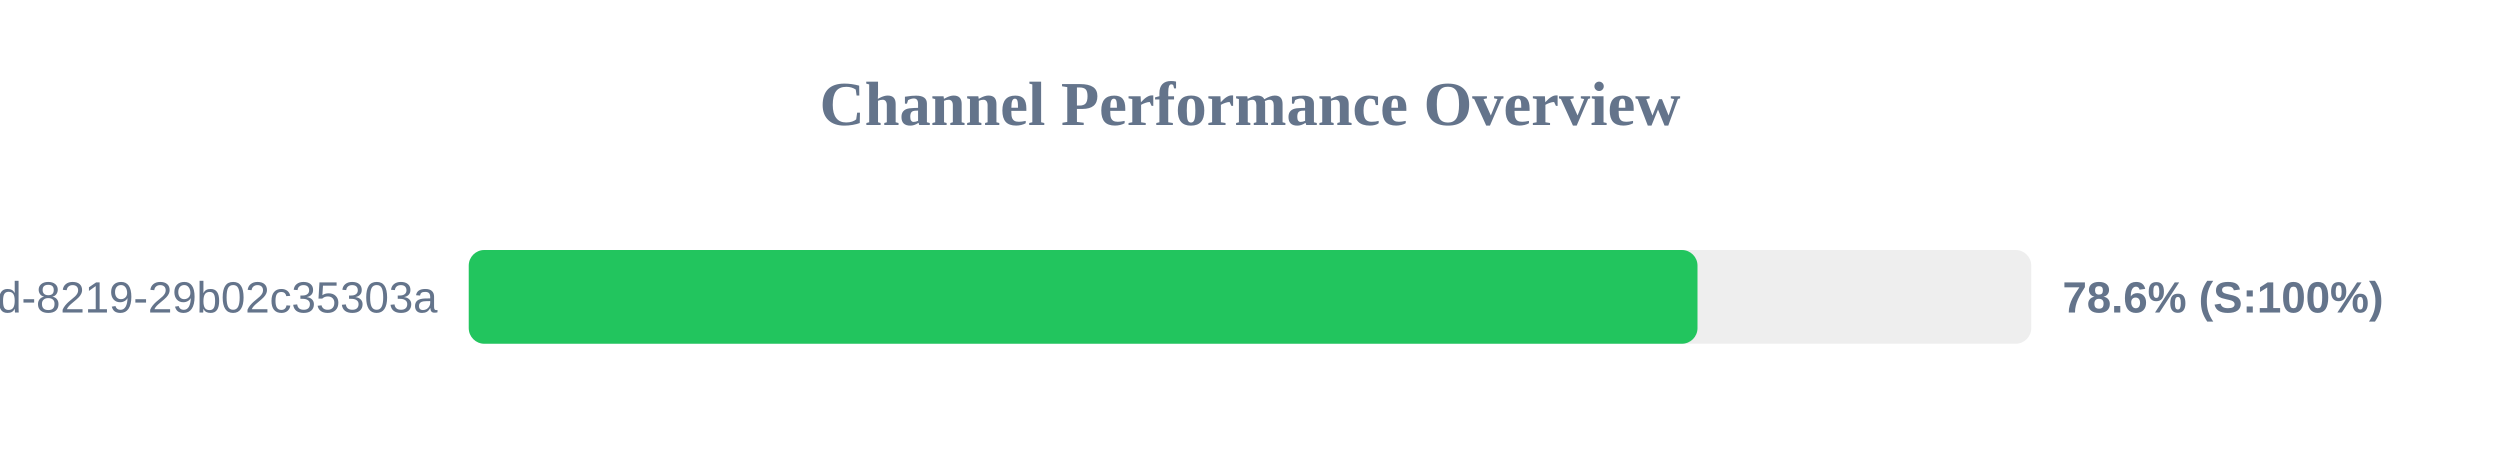
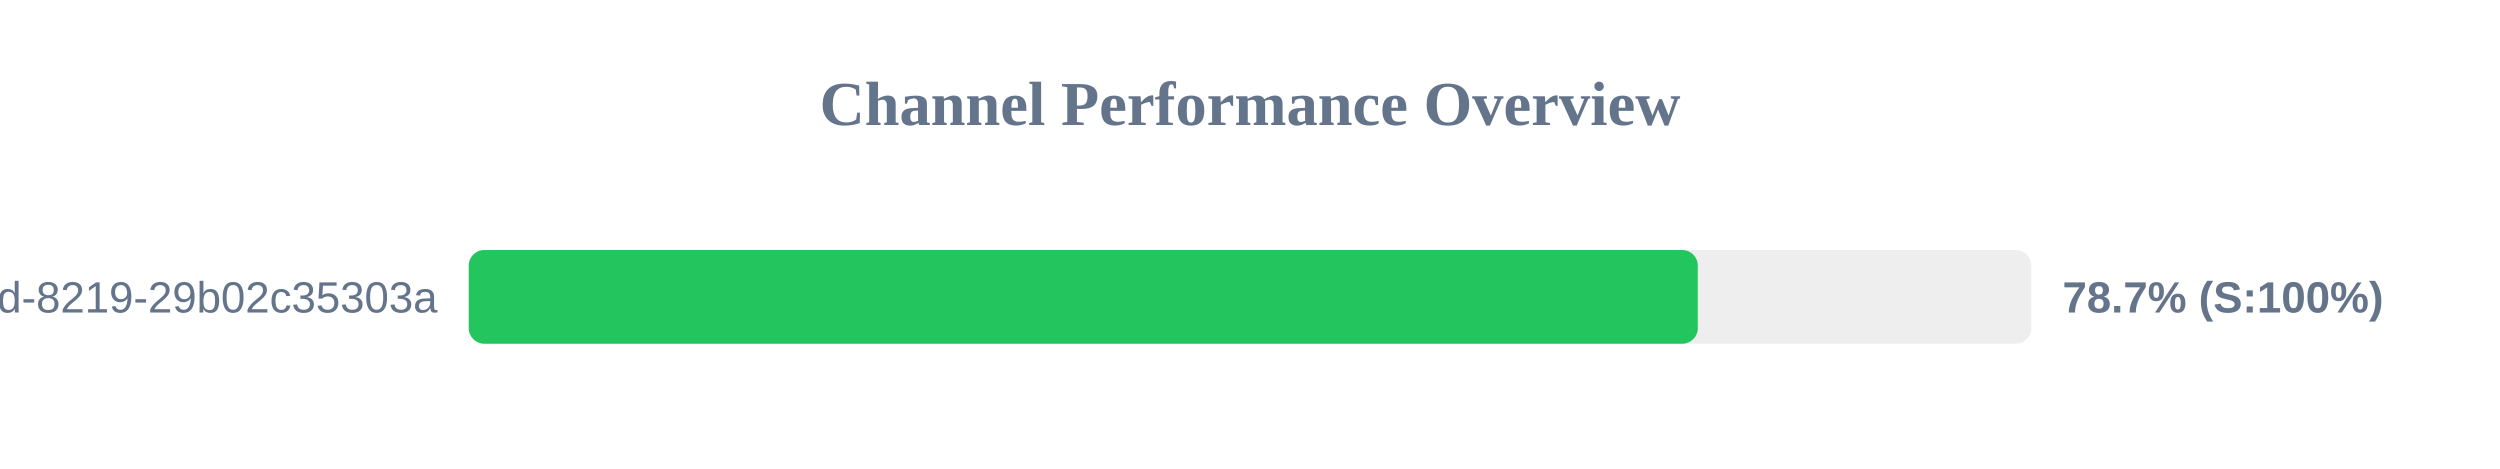
<svg xmlns="http://www.w3.org/2000/svg" width="800" height="150" version="1.1">
  <style>
        .row { font: 14px Arial; fill: #64748b; }
        .score { font: bold 14px Arial; fill: #64748b; }
    </style>
  <text x="400" y="40" text-anchor="middle" font-size="20px" font-weight="bold" fill="#64748b">Channel Performance Overview</text>
  <rect x="150" y="80" width="500" height="30" fill="#eee" rx="5" />
-   <rect x="150" y="80" width="393.2" height="30" fill="#22c55e" rx="5" />
+   <rect x="150" y="80" width="393.3" height="30" fill="#22c55e" rx="5" />
  <text x="140" y="100" text-anchor="end" class="row">?uuid=5eaa121d-4362-444d-8219-29b02c35303a</text>
-   <text x="660" y="100" text-anchor="start" class="score">78.6% (S:100%)</text>
+   <text x="660" y="100" text-anchor="start" class="score">78.7% (S:100%)</text>
</svg>
